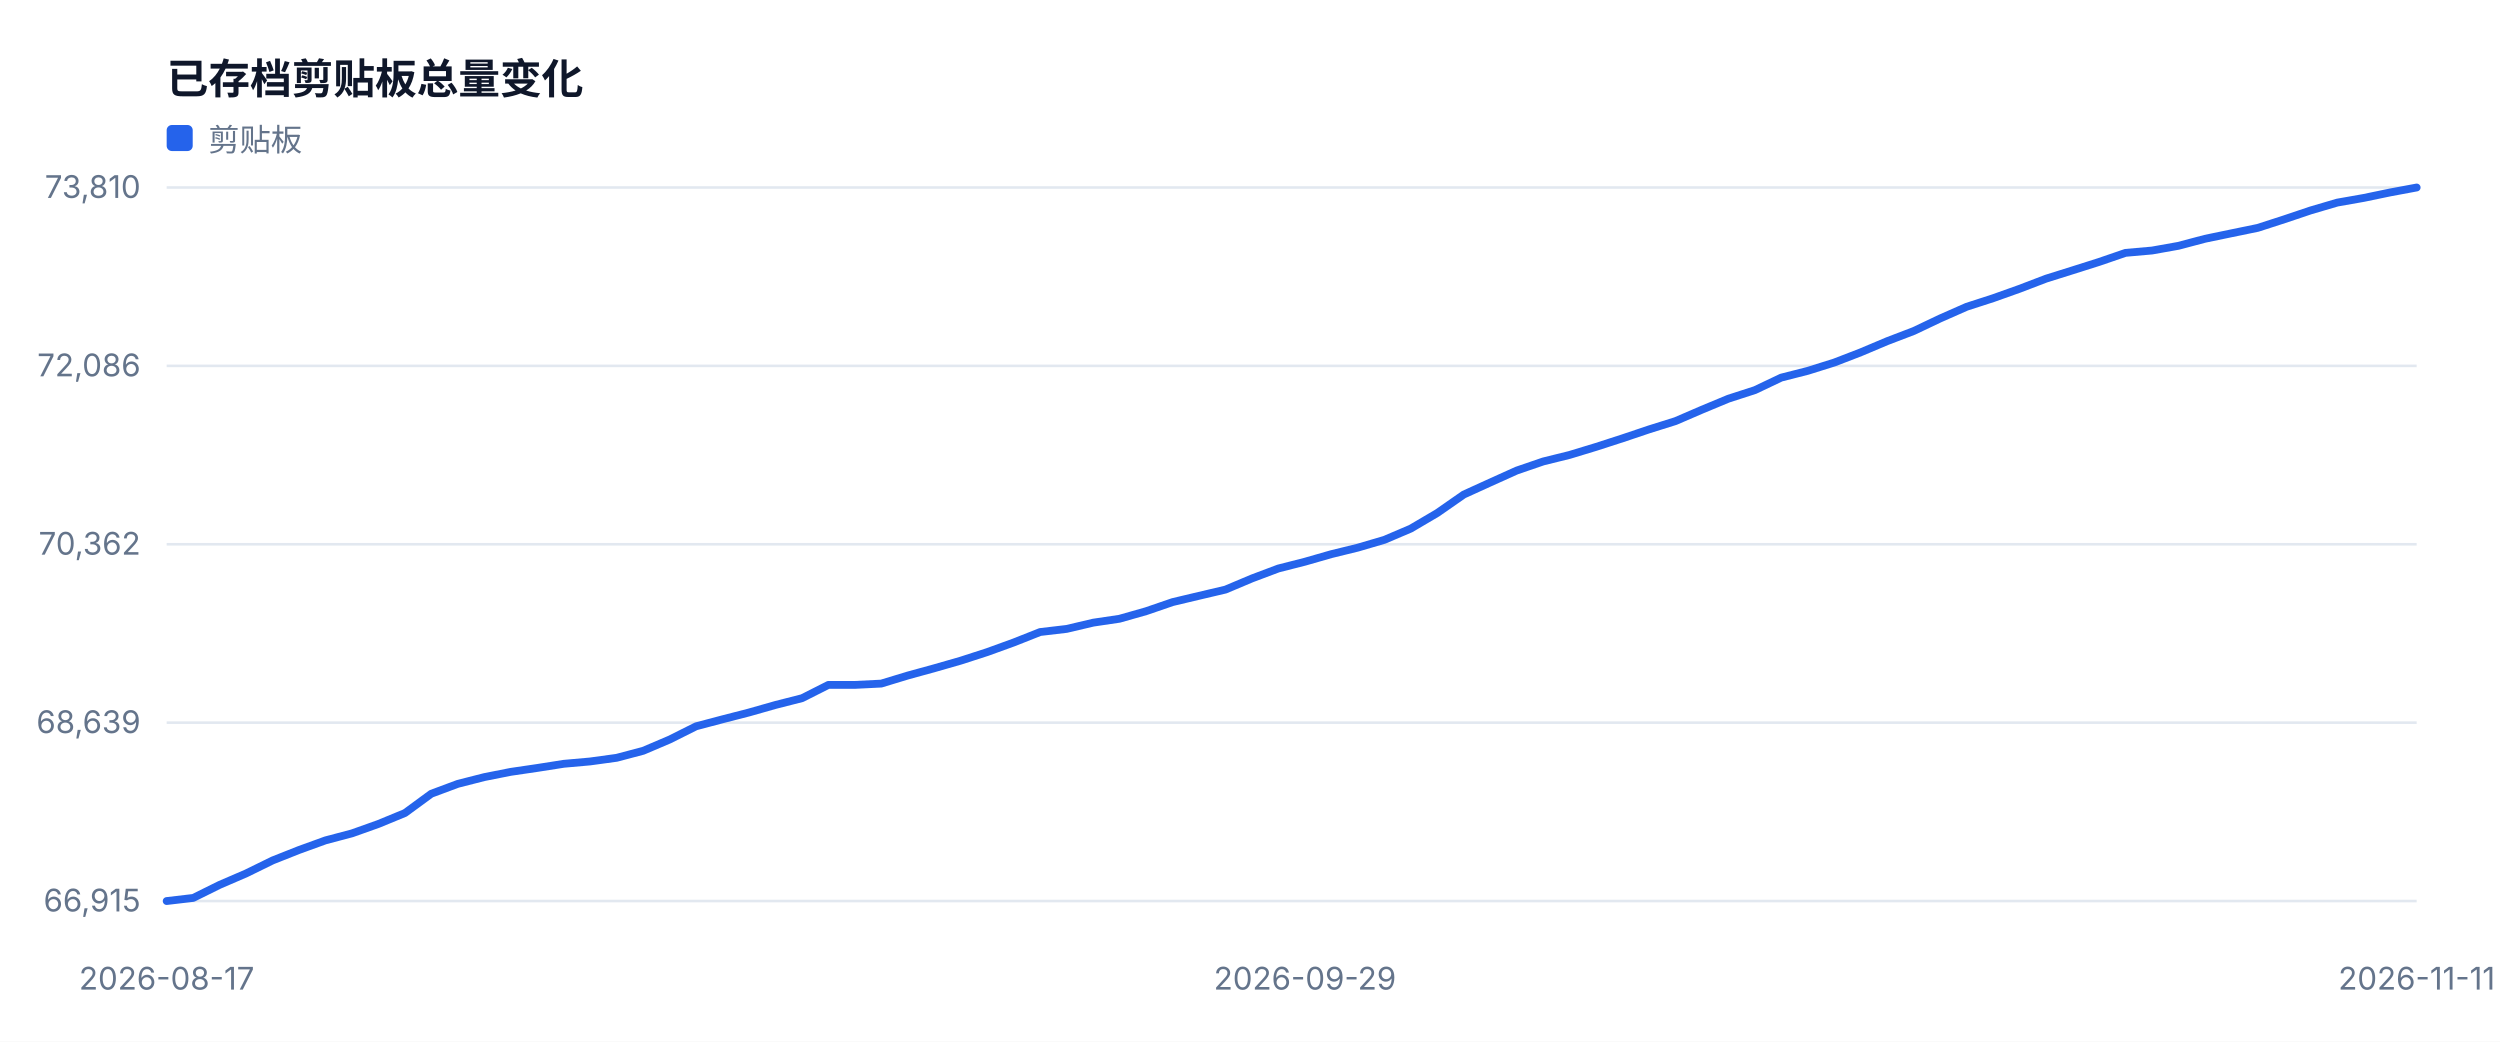
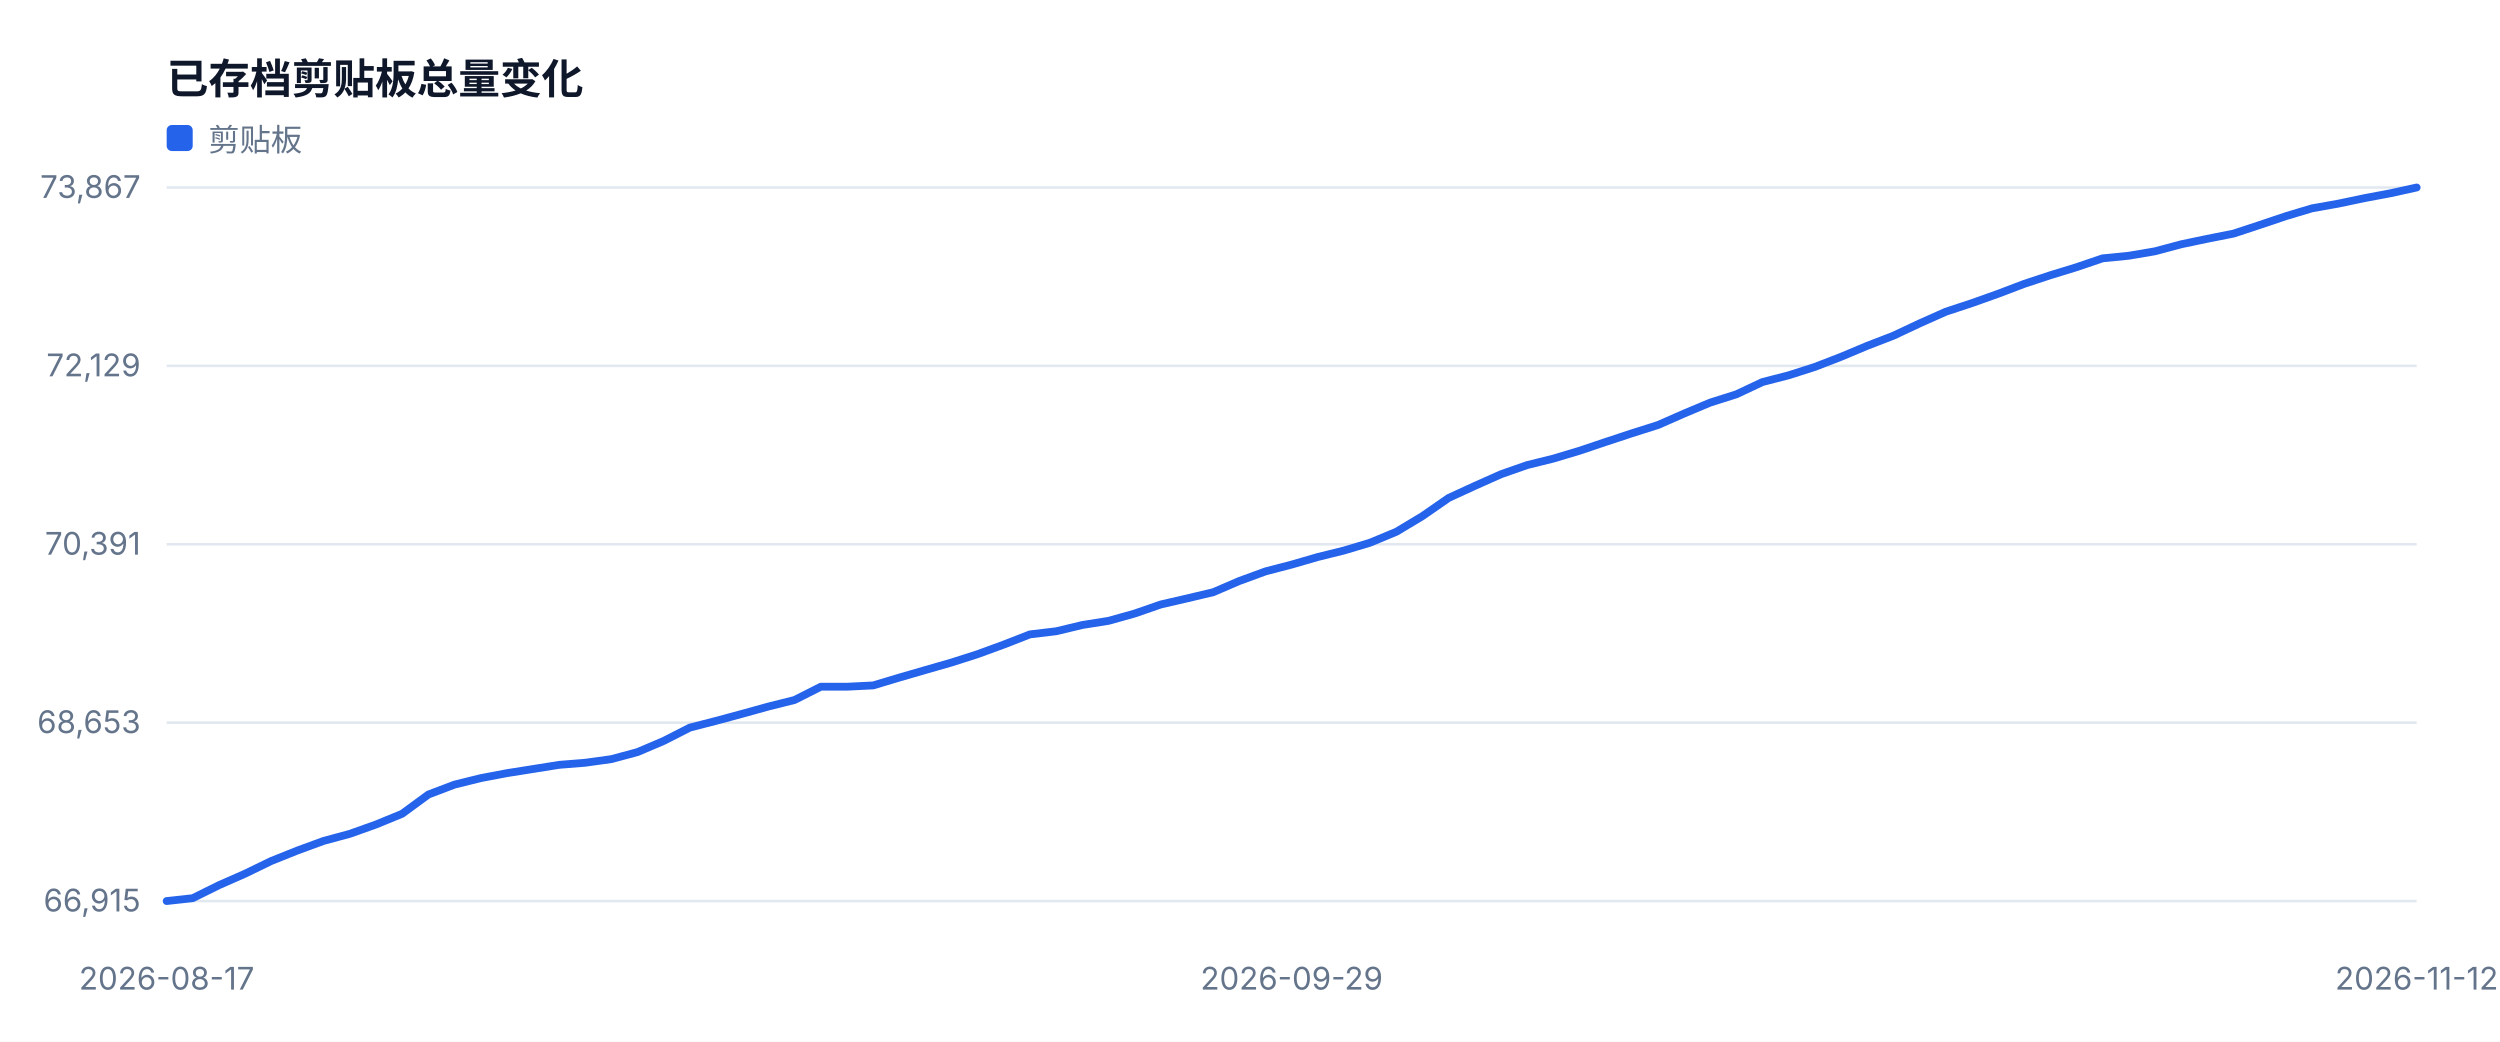
<svg xmlns="http://www.w3.org/2000/svg" width="960" height="400" viewBox="0 0 960 400" role="img">
  <style>text{font-family:-apple-system,BlinkMacSystemFont,'Segoe UI',sans-serif;fill:#334155}.muted{fill:#64748b;font-size:12px}.value{fill:#0f172a;font-size:28px;font-weight:700}.title{fill:#0f172a;font-size:16px;font-weight:700}</style>
  <rect width="100%" height="100%" fill="#ffffff" />
  <text x="64" y="36" class="title">已存档剪贴板总量变化</text>
  <line x1="64" y1="346.0" x2="928" y2="346.0" stroke="#e2e8f0" />
  <text x="54" y="350.0" text-anchor="end" class="muted">66,915</text>
  <line x1="64" y1="277.5" x2="928" y2="277.5" stroke="#e2e8f0" />
-   <text x="54" y="281.5" text-anchor="end" class="muted">68,639</text>
+   <text x="54" y="281.5" text-anchor="end" class="muted">68,653</text>
  <line x1="64" y1="209.0" x2="928" y2="209.0" stroke="#e2e8f0" />
-   <text x="54" y="213.0" text-anchor="end" class="muted">70,362</text>
+   <text x="54" y="213.0" text-anchor="end" class="muted">70,391</text>
  <line x1="64" y1="140.5" x2="928" y2="140.5" stroke="#e2e8f0" />
-   <text x="54" y="144.5" text-anchor="end" class="muted">72,086</text>
+   <text x="54" y="144.5" text-anchor="end" class="muted">72,129</text>
  <line x1="64" y1="72.0" x2="928" y2="72.0" stroke="#e2e8f0" />
-   <text x="54" y="76.0" text-anchor="end" class="muted">73,810</text>
+   <text x="54" y="76.0" text-anchor="end" class="muted">73,867</text>
  <text x="64.0" y="380" text-anchor="middle" class="muted">2026-08-17</text>
-   <text x="501.1" y="380" text-anchor="middle" class="muted">2026-09-29</text>
-   <text x="928.0" y="380" text-anchor="middle" class="muted">2026-11-11</text>
-   <polyline fill="none" stroke="#2563eb" stroke-width="3" stroke-linejoin="round" stroke-linecap="round" points="64.0,346.0 74.2,344.8 84.3,339.8 94.5,335.4 104.7,330.4 114.8,326.4 125.0,322.7 135.2,320.0 145.3,316.4 155.5,312.2 165.6,304.8 175.8,301.0 186.0,298.4 196.1,296.4 206.3,294.9 216.5,293.3 226.6,292.4 236.8,291.0 247.0,288.3 257.1,284.0 267.3,278.9 277.5,276.2 287.6,273.6 297.8,270.7 308.0,268.1 318.1,263.0 328.3,263.0 338.4,262.5 348.6,259.4 358.8,256.6 368.9,253.7 379.1,250.4 389.3,246.7 399.4,242.7 409.6,241.5 419.8,239.1 429.9,237.6 440.1,234.7 450.3,231.2 460.4,228.8 470.6,226.4 480.8,222.1 490.9,218.3 501.1,215.7 511.2,212.8 521.4,210.3 531.6,207.3 541.7,203.0 551.9,197.0 562.1,189.9 572.2,185.3 582.4,180.7 592.6,177.2 602.7,174.7 612.9,171.6 623.1,168.3 633.2,164.9 643.4,161.7 653.6,157.3 663.7,153.1 673.9,149.8 684.0,145.0 694.2,142.4 704.4,139.2 714.5,135.3 724.7,131.0 734.9,127.1 745.0,122.3 755.2,117.8 765.4,114.5 775.5,110.9 785.7,107.0 795.9,103.8 806.0,100.6 816.2,97.1 826.4,96.2 836.5,94.4 846.7,91.7 856.8,89.6 867.0,87.5 877.2,84.2 887.3,80.8 897.5,77.8 907.7,76.0 917.8,73.9 928.0,72.0" />
+   <text x="496.0" y="380" text-anchor="middle" class="muted">2026-09-29</text>
+   <text x="928.0" y="380" text-anchor="middle" class="muted">2026-11-12</text>
+   <polyline fill="none" stroke="#2563eb" stroke-width="3" stroke-linejoin="round" stroke-linecap="round" points="64.0,346.0 74.0,344.9 84.1,339.9 94.1,335.5 104.2,330.6 114.2,326.6 124.3,322.9 134.3,320.2 144.4,316.6 154.4,312.5 164.5,305.1 174.5,301.3 184.6,298.8 194.6,296.9 204.7,295.3 214.7,293.7 224.7,292.9 234.8,291.5 244.8,288.8 254.9,284.5 264.9,279.4 275.0,276.8 285.0,274.1 295.1,271.3 305.1,268.8 315.2,263.7 325.2,263.7 335.3,263.2 345.3,260.2 355.3,257.3 365.4,254.4 375.4,251.2 385.5,247.5 395.5,243.6 405.6,242.4 415.6,240.0 425.7,238.4 435.7,235.6 445.8,232.1 455.8,229.8 465.9,227.4 475.9,223.1 486.0,219.4 496.0,216.8 506.0,213.9 516.1,211.4 526.1,208.4 536.2,204.2 546.2,198.2 556.3,191.2 566.3,186.6 576.4,182.1 586.4,178.6 596.5,176.1 606.5,173.1 616.6,169.7 626.6,166.4 636.7,163.2 646.7,158.8 656.7,154.6 666.8,151.4 676.8,146.7 686.9,144.1 696.9,140.9 707.0,137.0 717.0,132.8 727.1,128.9 737.1,124.2 747.2,119.7 757.2,116.4 767.3,112.8 777.3,109.0 787.3,105.7 797.4,102.6 807.4,99.2 817.5,98.2 827.5,96.5 837.6,93.8 847.6,91.7 857.7,89.7 867.7,86.4 877.8,83.0 887.8,80.0 897.9,78.2 907.9,76.1 918.0,74.2 928.0,72.0" />
  <rect x="64" y="48" width="10" height="10" fill="#2563eb" rx="2" />
  <text x="80" y="58" class="muted">剪贴板</text>
</svg>
